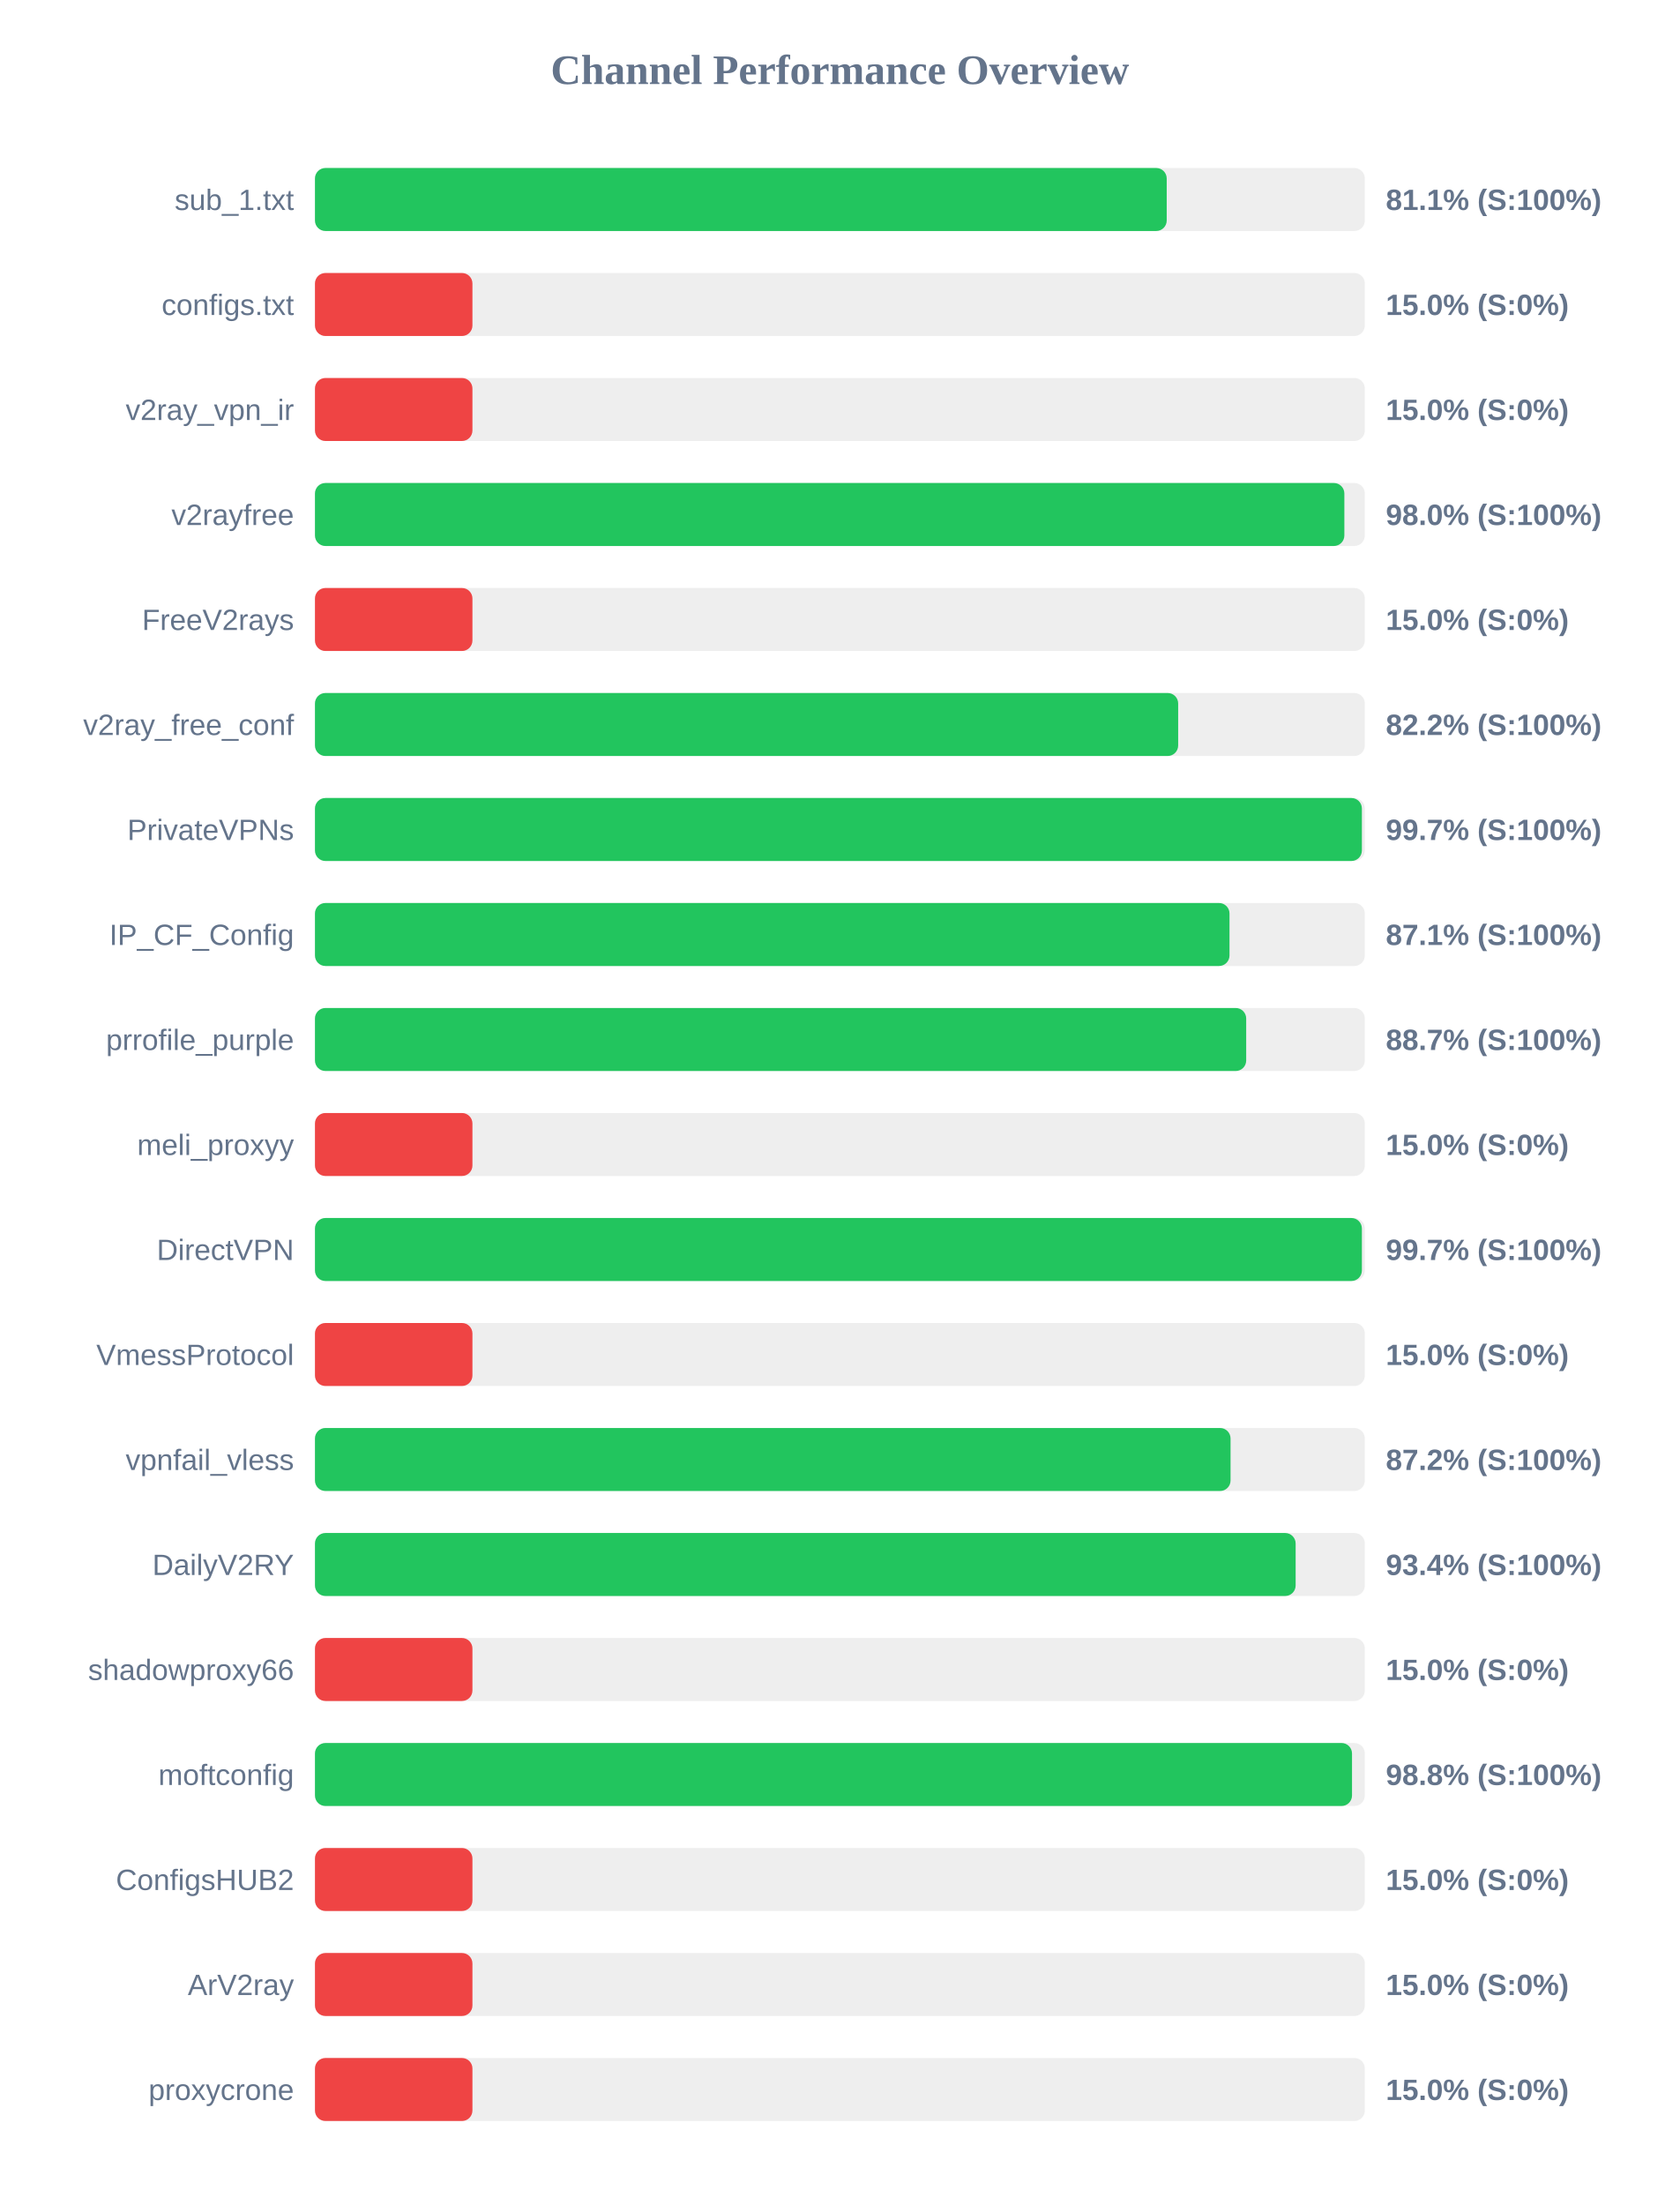
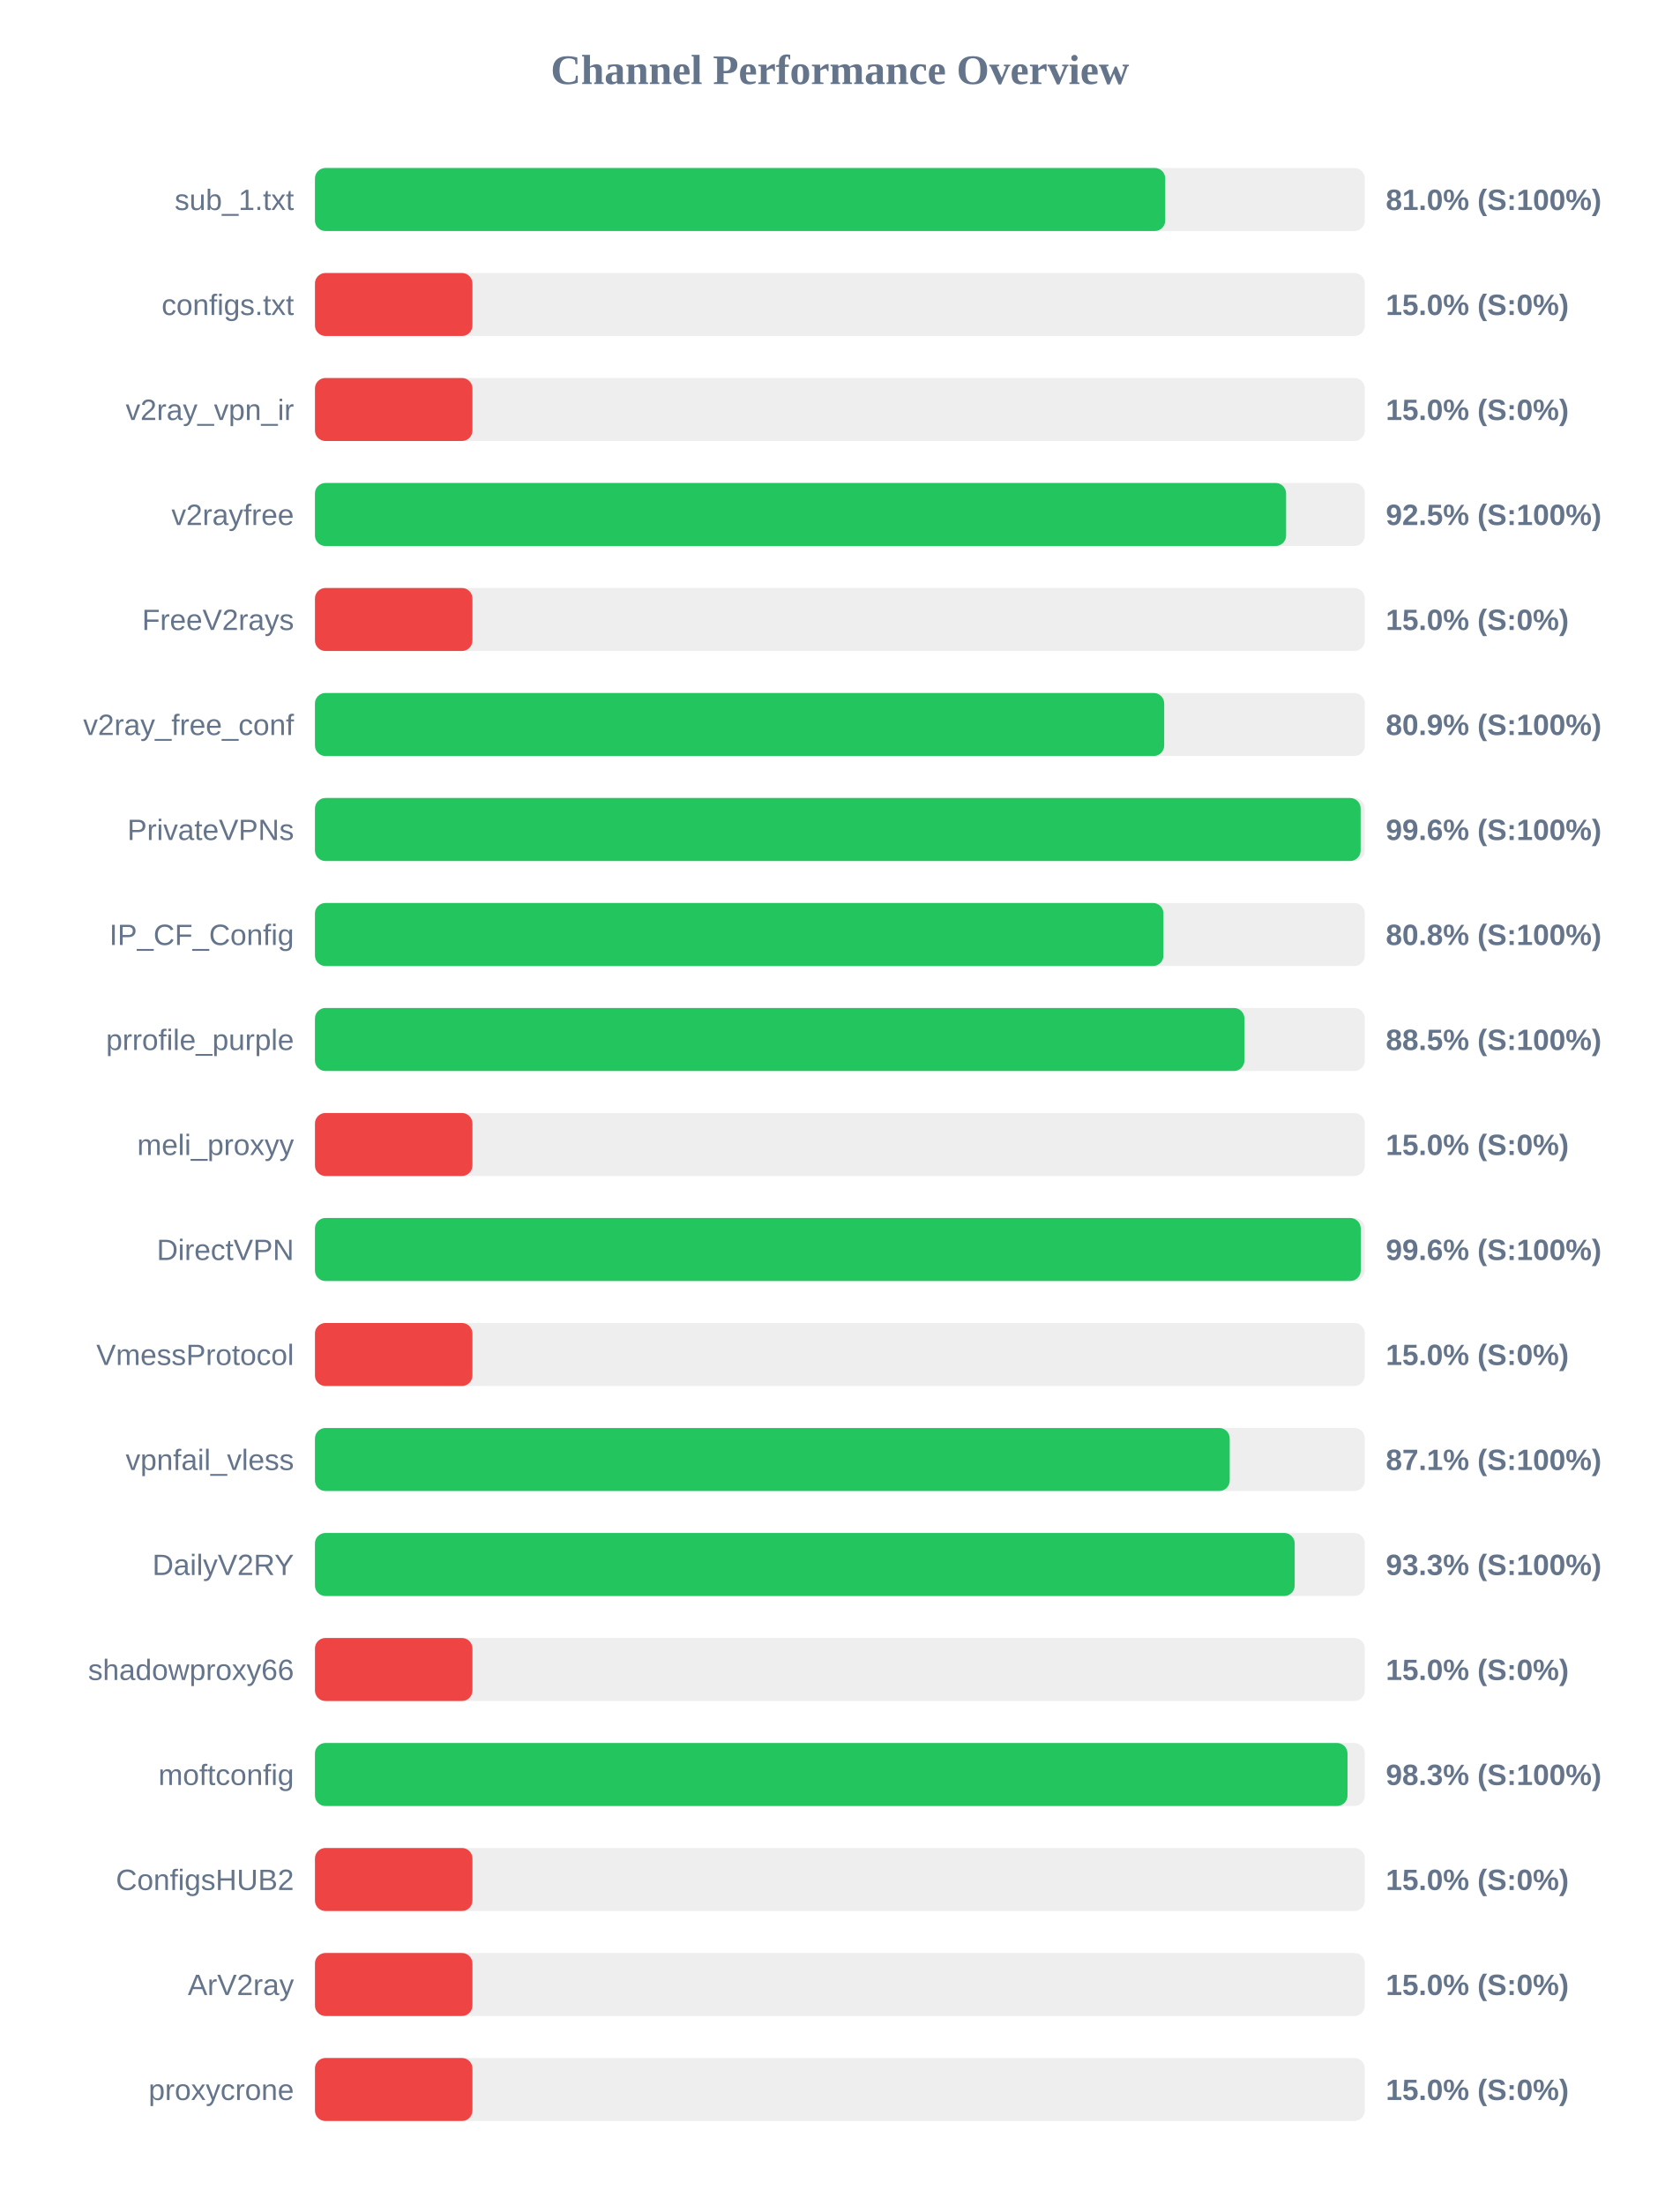
<svg xmlns="http://www.w3.org/2000/svg" width="800" height="1050" version="1.1">
  <style>
        .row { font: 14px Arial; fill: #64748b; }
        .score { font: bold 14px Arial; fill: #64748b; }
    </style>
  <text x="400" y="40" text-anchor="middle" font-size="20px" font-weight="bold" fill="#64748b">Channel Performance Overview</text>
  <rect x="150" y="80" width="500" height="30" fill="#eee" rx="5" />
-   <rect x="150" y="80" width="405.65" height="30" fill="#22c55e" rx="5" />
+   <rect x="150" y="80" width="404.95" height="30" fill="#22c55e" rx="5" />
  <text x="140" y="100" text-anchor="end" class="row">sub_1.txt</text>
-   <text x="660" y="100" text-anchor="start" class="score">81.1% (S:100%)</text>
+   <text x="660" y="100" text-anchor="start" class="score">81.0% (S:100%)</text>
  <rect x="150" y="130" width="500" height="30" fill="#eee" rx="5" />
  <rect x="150" y="130" width="75.0" height="30" fill="#ef4444" rx="5" />
  <text x="140" y="150" text-anchor="end" class="row">configs.txt</text>
  <text x="660" y="150" text-anchor="start" class="score">15.0% (S:0%)</text>
  <rect x="150" y="180" width="500" height="30" fill="#eee" rx="5" />
  <rect x="150" y="180" width="75.0" height="30" fill="#ef4444" rx="5" />
  <text x="140" y="200" text-anchor="end" class="row">v2ray_vpn_ir</text>
  <text x="660" y="200" text-anchor="start" class="score">15.0% (S:0%)</text>
  <rect x="150" y="230" width="500" height="30" fill="#eee" rx="5" />
-   <rect x="150" y="230" width="490.25" height="30" fill="#22c55e" rx="5" />
+   <rect x="150" y="230" width="462.5" height="30" fill="#22c55e" rx="5" />
  <text x="140" y="250" text-anchor="end" class="row">v2rayfree</text>
-   <text x="660" y="250" text-anchor="start" class="score">98.0% (S:100%)</text>
+   <text x="660" y="250" text-anchor="start" class="score">92.5% (S:100%)</text>
  <rect x="150" y="280" width="500" height="30" fill="#eee" rx="5" />
  <rect x="150" y="280" width="75.0" height="30" fill="#ef4444" rx="5" />
  <text x="140" y="300" text-anchor="end" class="row">FreeV2rays</text>
  <text x="660" y="300" text-anchor="start" class="score">15.0% (S:0%)</text>
  <rect x="150" y="330" width="500" height="30" fill="#eee" rx="5" />
-   <rect x="150" y="330" width="411.1" height="30" fill="#22c55e" rx="5" />
+   <rect x="150" y="330" width="404.45" height="30" fill="#22c55e" rx="5" />
  <text x="140" y="350" text-anchor="end" class="row">v2ray_free_conf</text>
-   <text x="660" y="350" text-anchor="start" class="score">82.2% (S:100%)</text>
+   <text x="660" y="350" text-anchor="start" class="score">80.9% (S:100%)</text>
  <rect x="150" y="380" width="500" height="30" fill="#eee" rx="5" />
-   <rect x="150" y="380" width="498.6" height="30" fill="#22c55e" rx="5" />
+   <rect x="150" y="380" width="498.0" height="30" fill="#22c55e" rx="5" />
  <text x="140" y="400" text-anchor="end" class="row">PrivateVPNs</text>
-   <text x="660" y="400" text-anchor="start" class="score">99.7% (S:100%)</text>
+   <text x="660" y="400" text-anchor="start" class="score">99.6% (S:100%)</text>
  <rect x="150" y="430" width="500" height="30" fill="#eee" rx="5" />
-   <rect x="150" y="430" width="435.55" height="30" fill="#22c55e" rx="5" />
+   <rect x="150" y="430" width="404.1" height="30" fill="#22c55e" rx="5" />
  <text x="140" y="450" text-anchor="end" class="row">IP_CF_Config</text>
-   <text x="660" y="450" text-anchor="start" class="score">87.1% (S:100%)</text>
+   <text x="660" y="450" text-anchor="start" class="score">80.8% (S:100%)</text>
  <rect x="150" y="480" width="500" height="30" fill="#eee" rx="5" />
-   <rect x="150" y="480" width="443.5" height="30" fill="#22c55e" rx="5" />
+   <rect x="150" y="480" width="442.65" height="30" fill="#22c55e" rx="5" />
  <text x="140" y="500" text-anchor="end" class="row">prrofile_purple</text>
-   <text x="660" y="500" text-anchor="start" class="score">88.7% (S:100%)</text>
+   <text x="660" y="500" text-anchor="start" class="score">88.5% (S:100%)</text>
  <rect x="150" y="530" width="500" height="30" fill="#eee" rx="5" />
  <rect x="150" y="530" width="75.0" height="30" fill="#ef4444" rx="5" />
  <text x="140" y="550" text-anchor="end" class="row">meli_proxyy</text>
  <text x="660" y="550" text-anchor="start" class="score">15.0% (S:0%)</text>
  <rect x="150" y="580" width="500" height="30" fill="#eee" rx="5" />
-   <rect x="150" y="580" width="498.6" height="30" fill="#22c55e" rx="5" />
+   <rect x="150" y="580" width="498.05" height="30" fill="#22c55e" rx="5" />
  <text x="140" y="600" text-anchor="end" class="row">DirectVPN</text>
-   <text x="660" y="600" text-anchor="start" class="score">99.7% (S:100%)</text>
+   <text x="660" y="600" text-anchor="start" class="score">99.6% (S:100%)</text>
  <rect x="150" y="630" width="500" height="30" fill="#eee" rx="5" />
  <rect x="150" y="630" width="75.0" height="30" fill="#ef4444" rx="5" />
  <text x="140" y="650" text-anchor="end" class="row">VmessProtocol</text>
  <text x="660" y="650" text-anchor="start" class="score">15.0% (S:0%)</text>
  <rect x="150" y="680" width="500" height="30" fill="#eee" rx="5" />
-   <rect x="150" y="680" width="436.05" height="30" fill="#22c55e" rx="5" />
+   <rect x="150" y="680" width="435.65" height="30" fill="#22c55e" rx="5" />
  <text x="140" y="700" text-anchor="end" class="row">vpnfail_vless</text>
-   <text x="660" y="700" text-anchor="start" class="score">87.2% (S:100%)</text>
+   <text x="660" y="700" text-anchor="start" class="score">87.1% (S:100%)</text>
  <rect x="150" y="730" width="500" height="30" fill="#eee" rx="5" />
-   <rect x="150" y="730" width="467.05" height="30" fill="#22c55e" rx="5" />
+   <rect x="150" y="730" width="466.6" height="30" fill="#22c55e" rx="5" />
  <text x="140" y="750" text-anchor="end" class="row">DailyV2RY</text>
-   <text x="660" y="750" text-anchor="start" class="score">93.4% (S:100%)</text>
+   <text x="660" y="750" text-anchor="start" class="score">93.3% (S:100%)</text>
  <rect x="150" y="780" width="500" height="30" fill="#eee" rx="5" />
  <rect x="150" y="780" width="75.0" height="30" fill="#ef4444" rx="5" />
  <text x="140" y="800" text-anchor="end" class="row">shadowproxy66</text>
  <text x="660" y="800" text-anchor="start" class="score">15.0% (S:0%)</text>
  <rect x="150" y="830" width="500" height="30" fill="#eee" rx="5" />
-   <rect x="150" y="830" width="493.9" height="30" fill="#22c55e" rx="5" />
+   <rect x="150" y="830" width="491.75" height="30" fill="#22c55e" rx="5" />
  <text x="140" y="850" text-anchor="end" class="row">moftconfig</text>
-   <text x="660" y="850" text-anchor="start" class="score">98.8% (S:100%)</text>
+   <text x="660" y="850" text-anchor="start" class="score">98.3% (S:100%)</text>
  <rect x="150" y="880" width="500" height="30" fill="#eee" rx="5" />
  <rect x="150" y="880" width="75.0" height="30" fill="#ef4444" rx="5" />
  <text x="140" y="900" text-anchor="end" class="row">ConfigsHUB2</text>
  <text x="660" y="900" text-anchor="start" class="score">15.0% (S:0%)</text>
  <rect x="150" y="930" width="500" height="30" fill="#eee" rx="5" />
  <rect x="150" y="930" width="75.0" height="30" fill="#ef4444" rx="5" />
  <text x="140" y="950" text-anchor="end" class="row">ArV2ray</text>
  <text x="660" y="950" text-anchor="start" class="score">15.0% (S:0%)</text>
  <rect x="150" y="980" width="500" height="30" fill="#eee" rx="5" />
  <rect x="150" y="980" width="75.0" height="30" fill="#ef4444" rx="5" />
  <text x="140" y="1000" text-anchor="end" class="row">proxycrone</text>
  <text x="660" y="1000" text-anchor="start" class="score">15.0% (S:0%)</text>
</svg>
